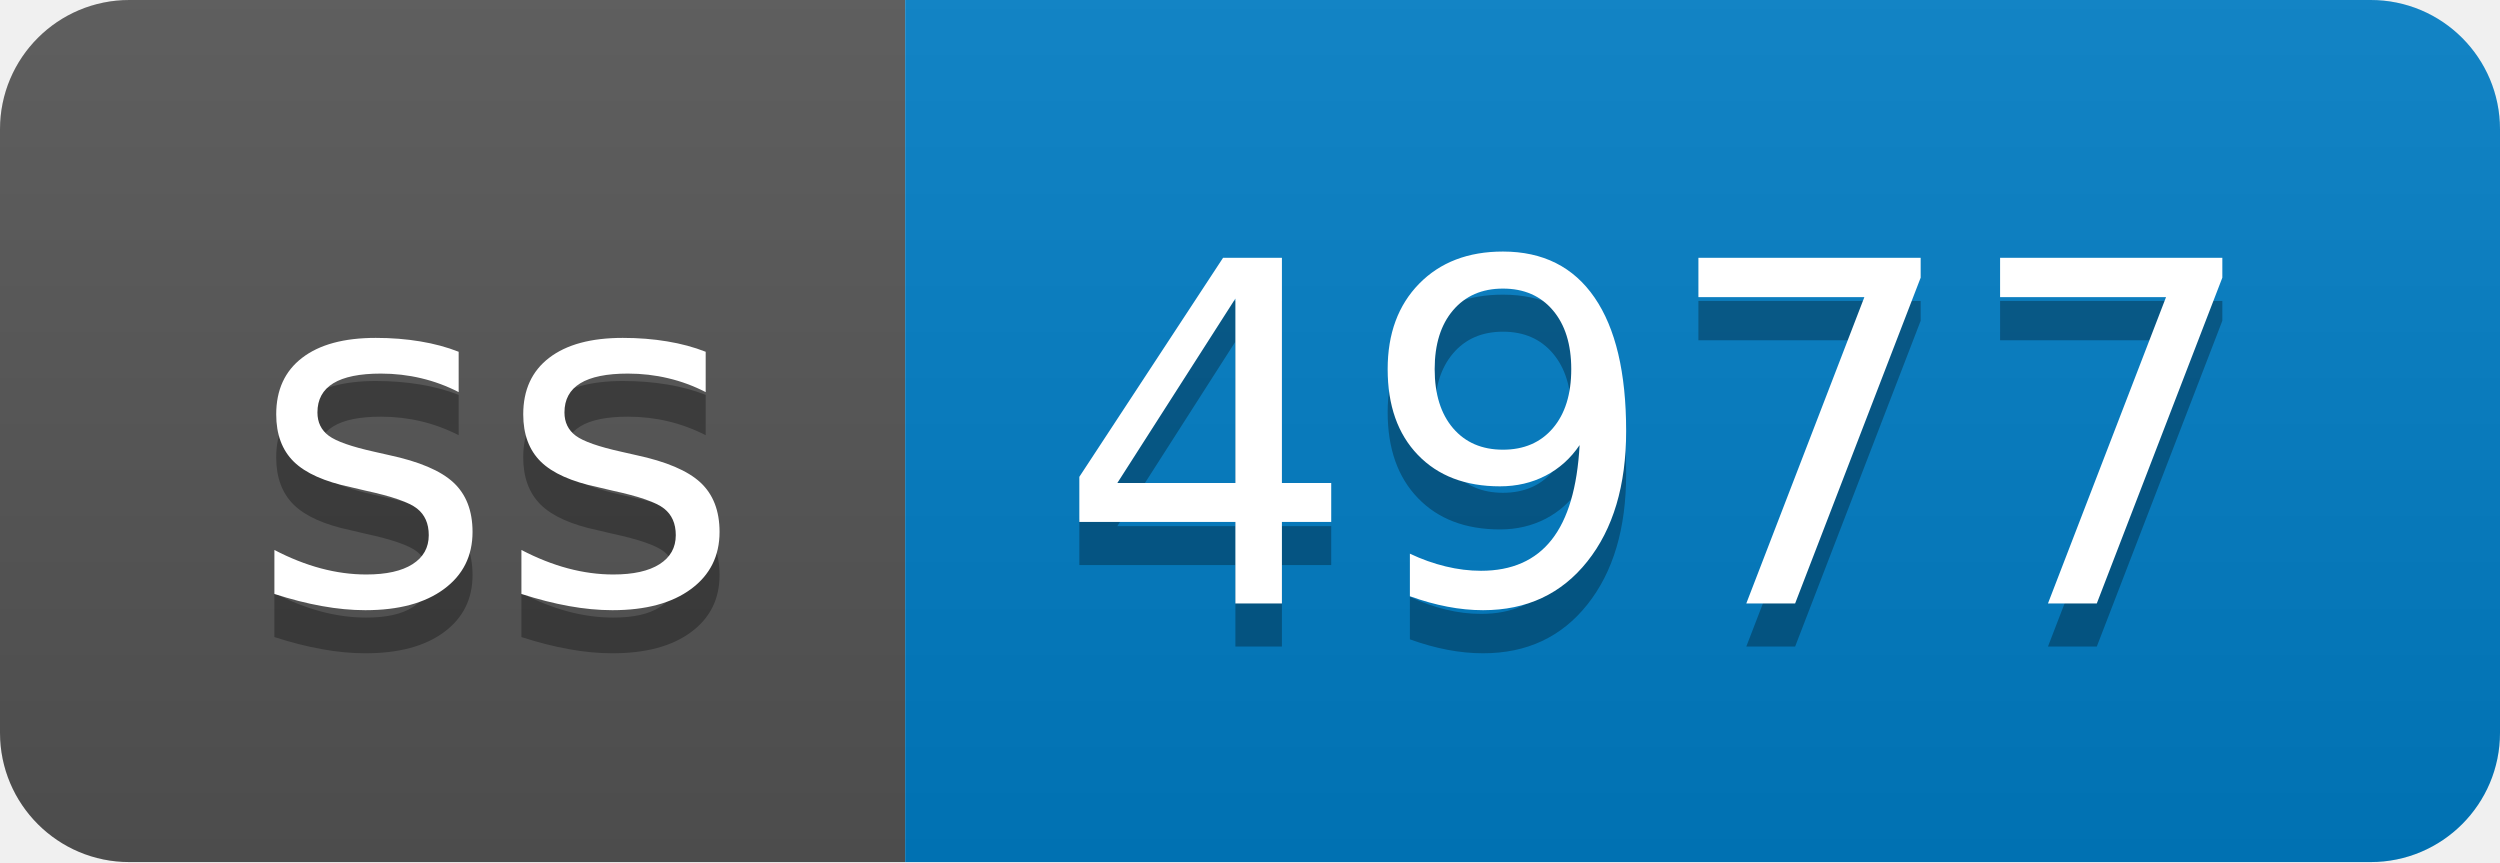
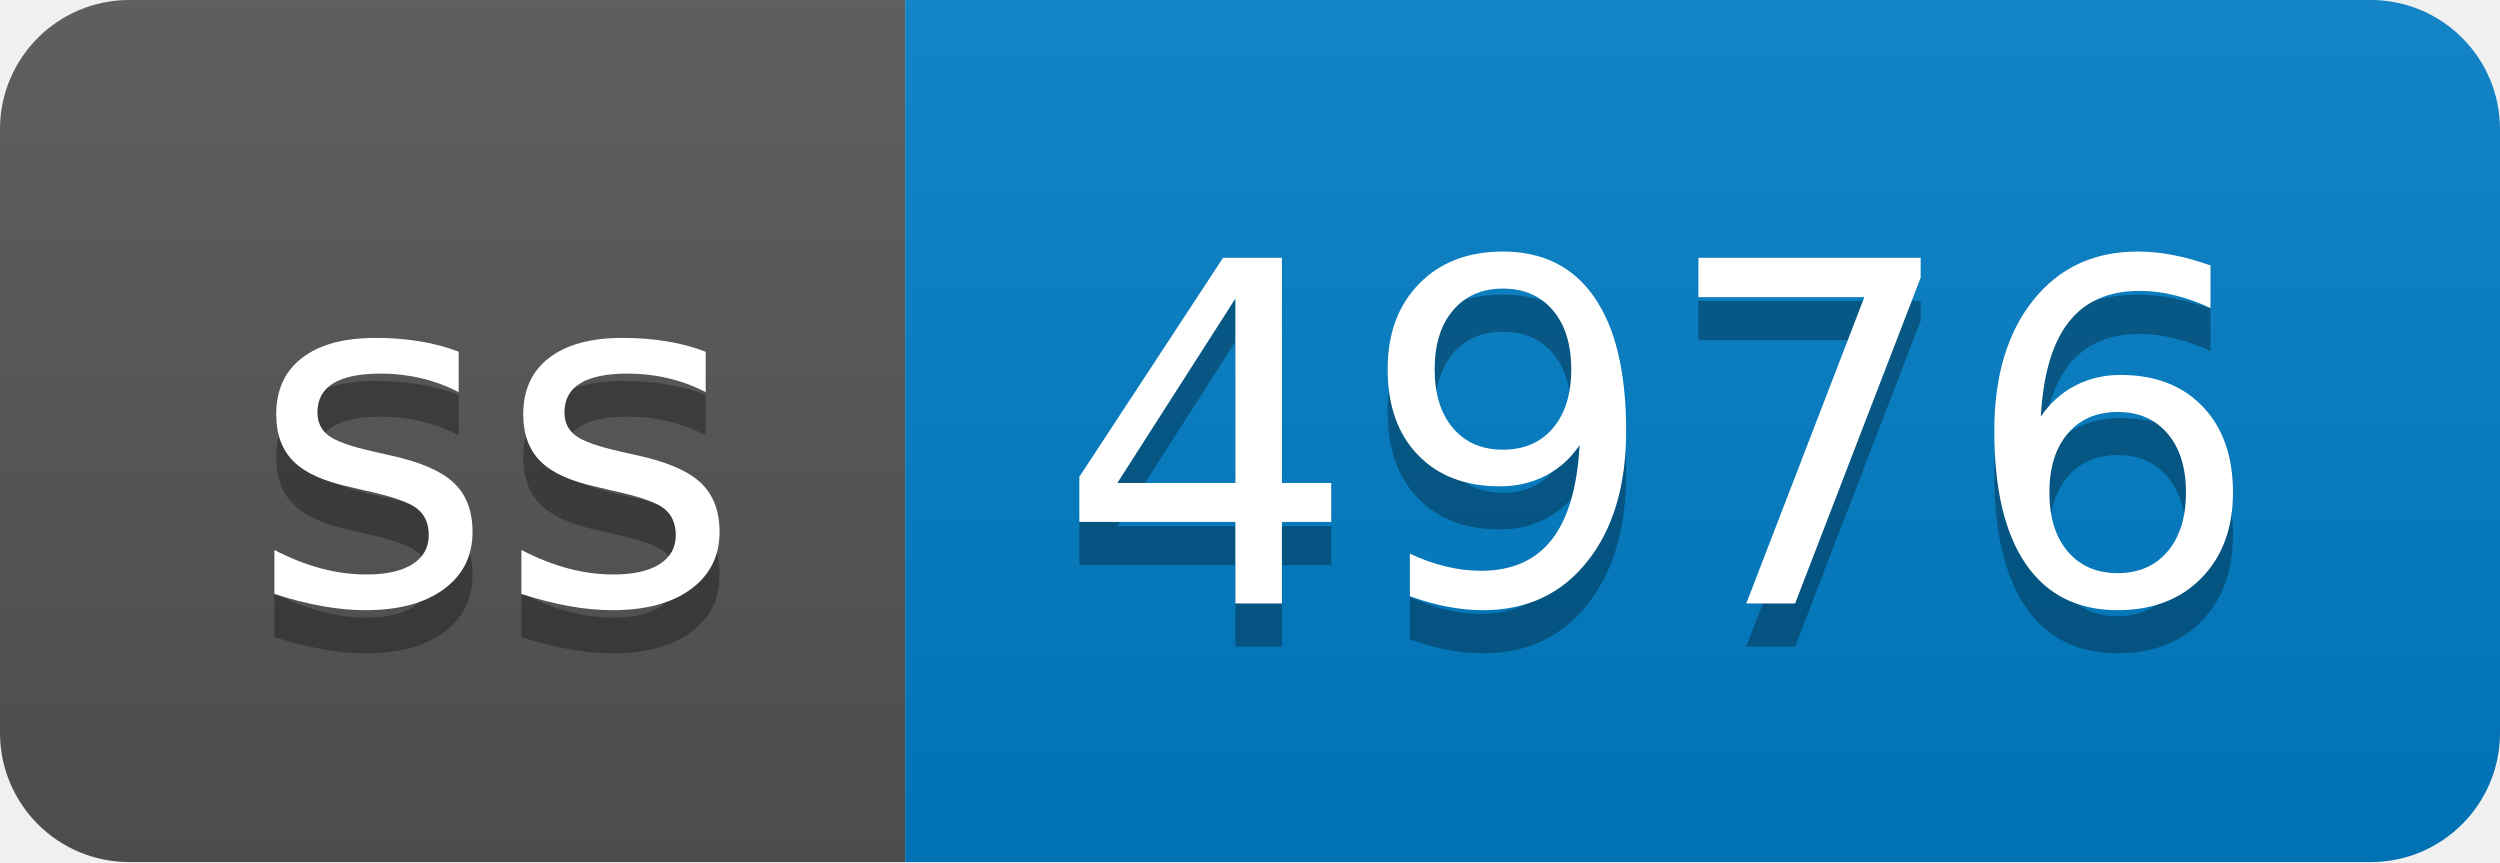
- <svg xmlns="http://www.w3.org/2000/svg" width="58" height="20" role="img" aria-label="ss: 4977">
+ <svg xmlns="http://www.w3.org/2000/svg" width="58" height="20" role="img" aria-label="ss: 4976">
  <linearGradient id="s" x2="0" y2="100%">
    <stop offset="0" stop-color="#bbb" stop-opacity=".1" />
    <stop offset="1" stop-opacity=".1" />
  </linearGradient>
  <clipPath id="r">
    <rect width="58" height="20" rx="3" fill="#fff" />
  </clipPath>
  <g clip-path="url(#r)">
    <rect width="21" height="20" fill="#555" />
    <rect x="21" width="37" height="20" fill="#007ec6" />
    <rect width="58" height="20" fill="url(#s)" />
  </g>
  <g fill="#fff" text-anchor="middle" font-family="Verdana,Geneva,DejaVu Sans,sans-serif" text-rendering="geometricPrecision" font-size="110">
    <text aria-hidden="true" x="115" y="150" fill="#010101" fill-opacity=".3" transform="scale(.1)" textLength="110">ss</text>
    <text x="115" y="140" transform="scale(.1)" fill="#fff" textLength="110">ss</text>
-     <text aria-hidden="true" x="385" y="150" fill="#010101" fill-opacity=".3" transform="scale(.1)" textLength="270">4977</text>
-     <text x="385" y="140" transform="scale(.1)" fill="#fff" textLength="270">4977</text>
+     <text aria-hidden="true" x="385" y="150" fill="#010101" fill-opacity=".3" transform="scale(.1)" textLength="270">4976</text>
+     <text x="385" y="140" transform="scale(.1)" fill="#fff" textLength="270">4976</text>
  </g>
</svg>
